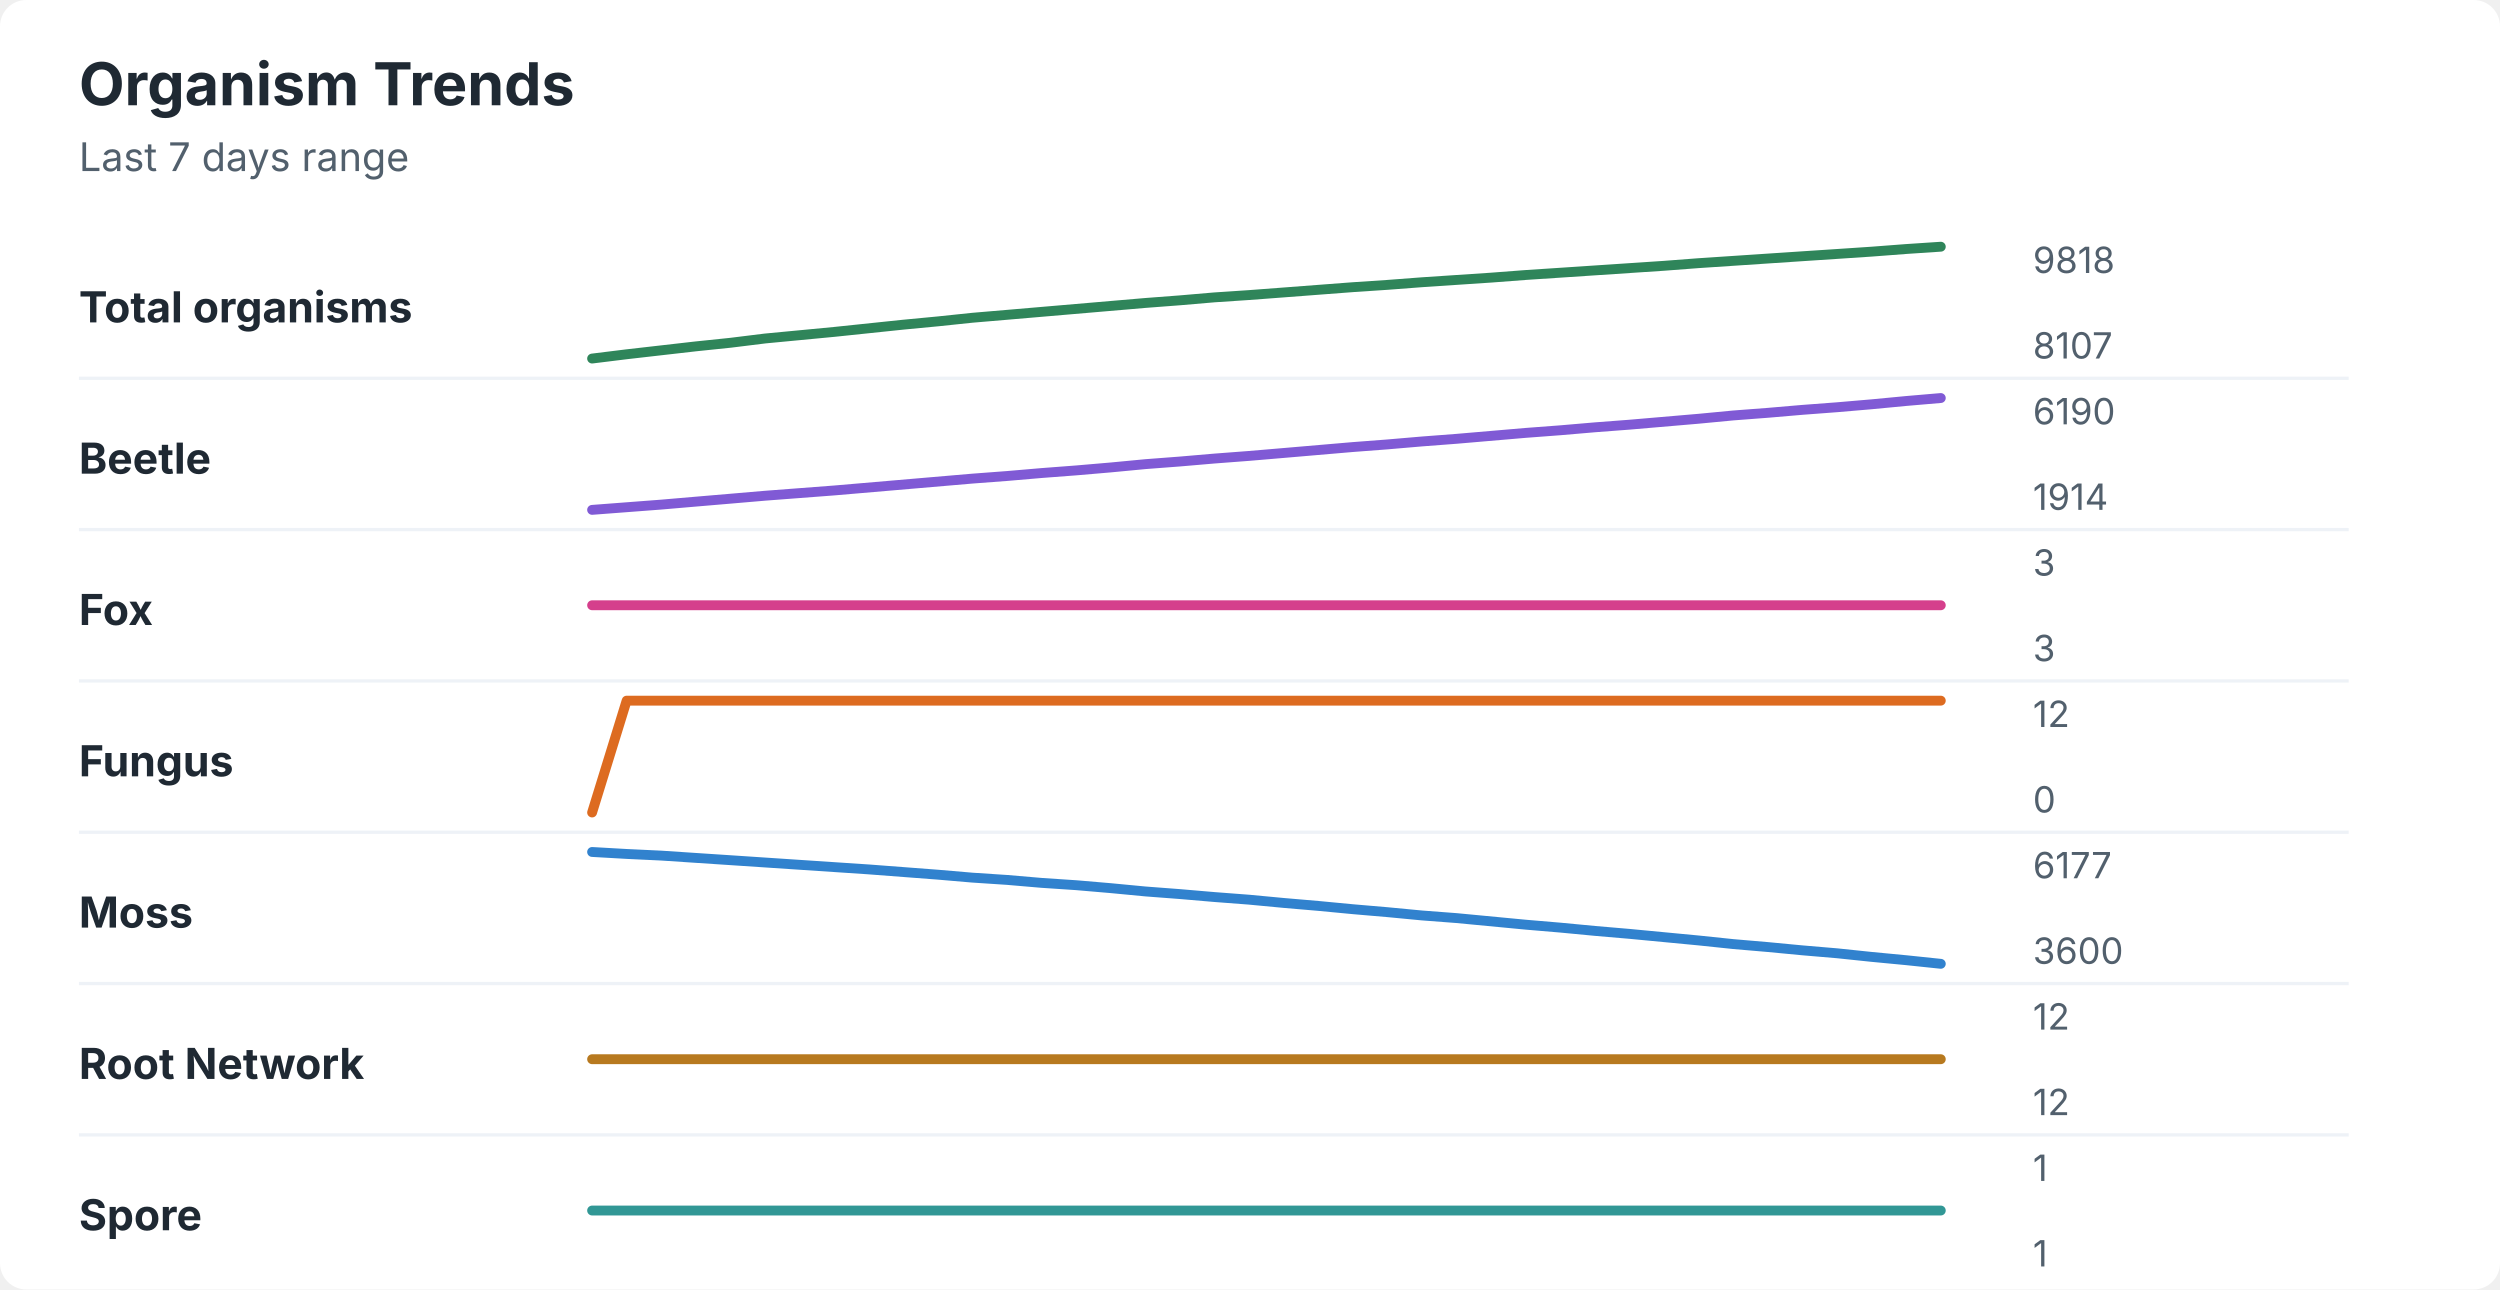
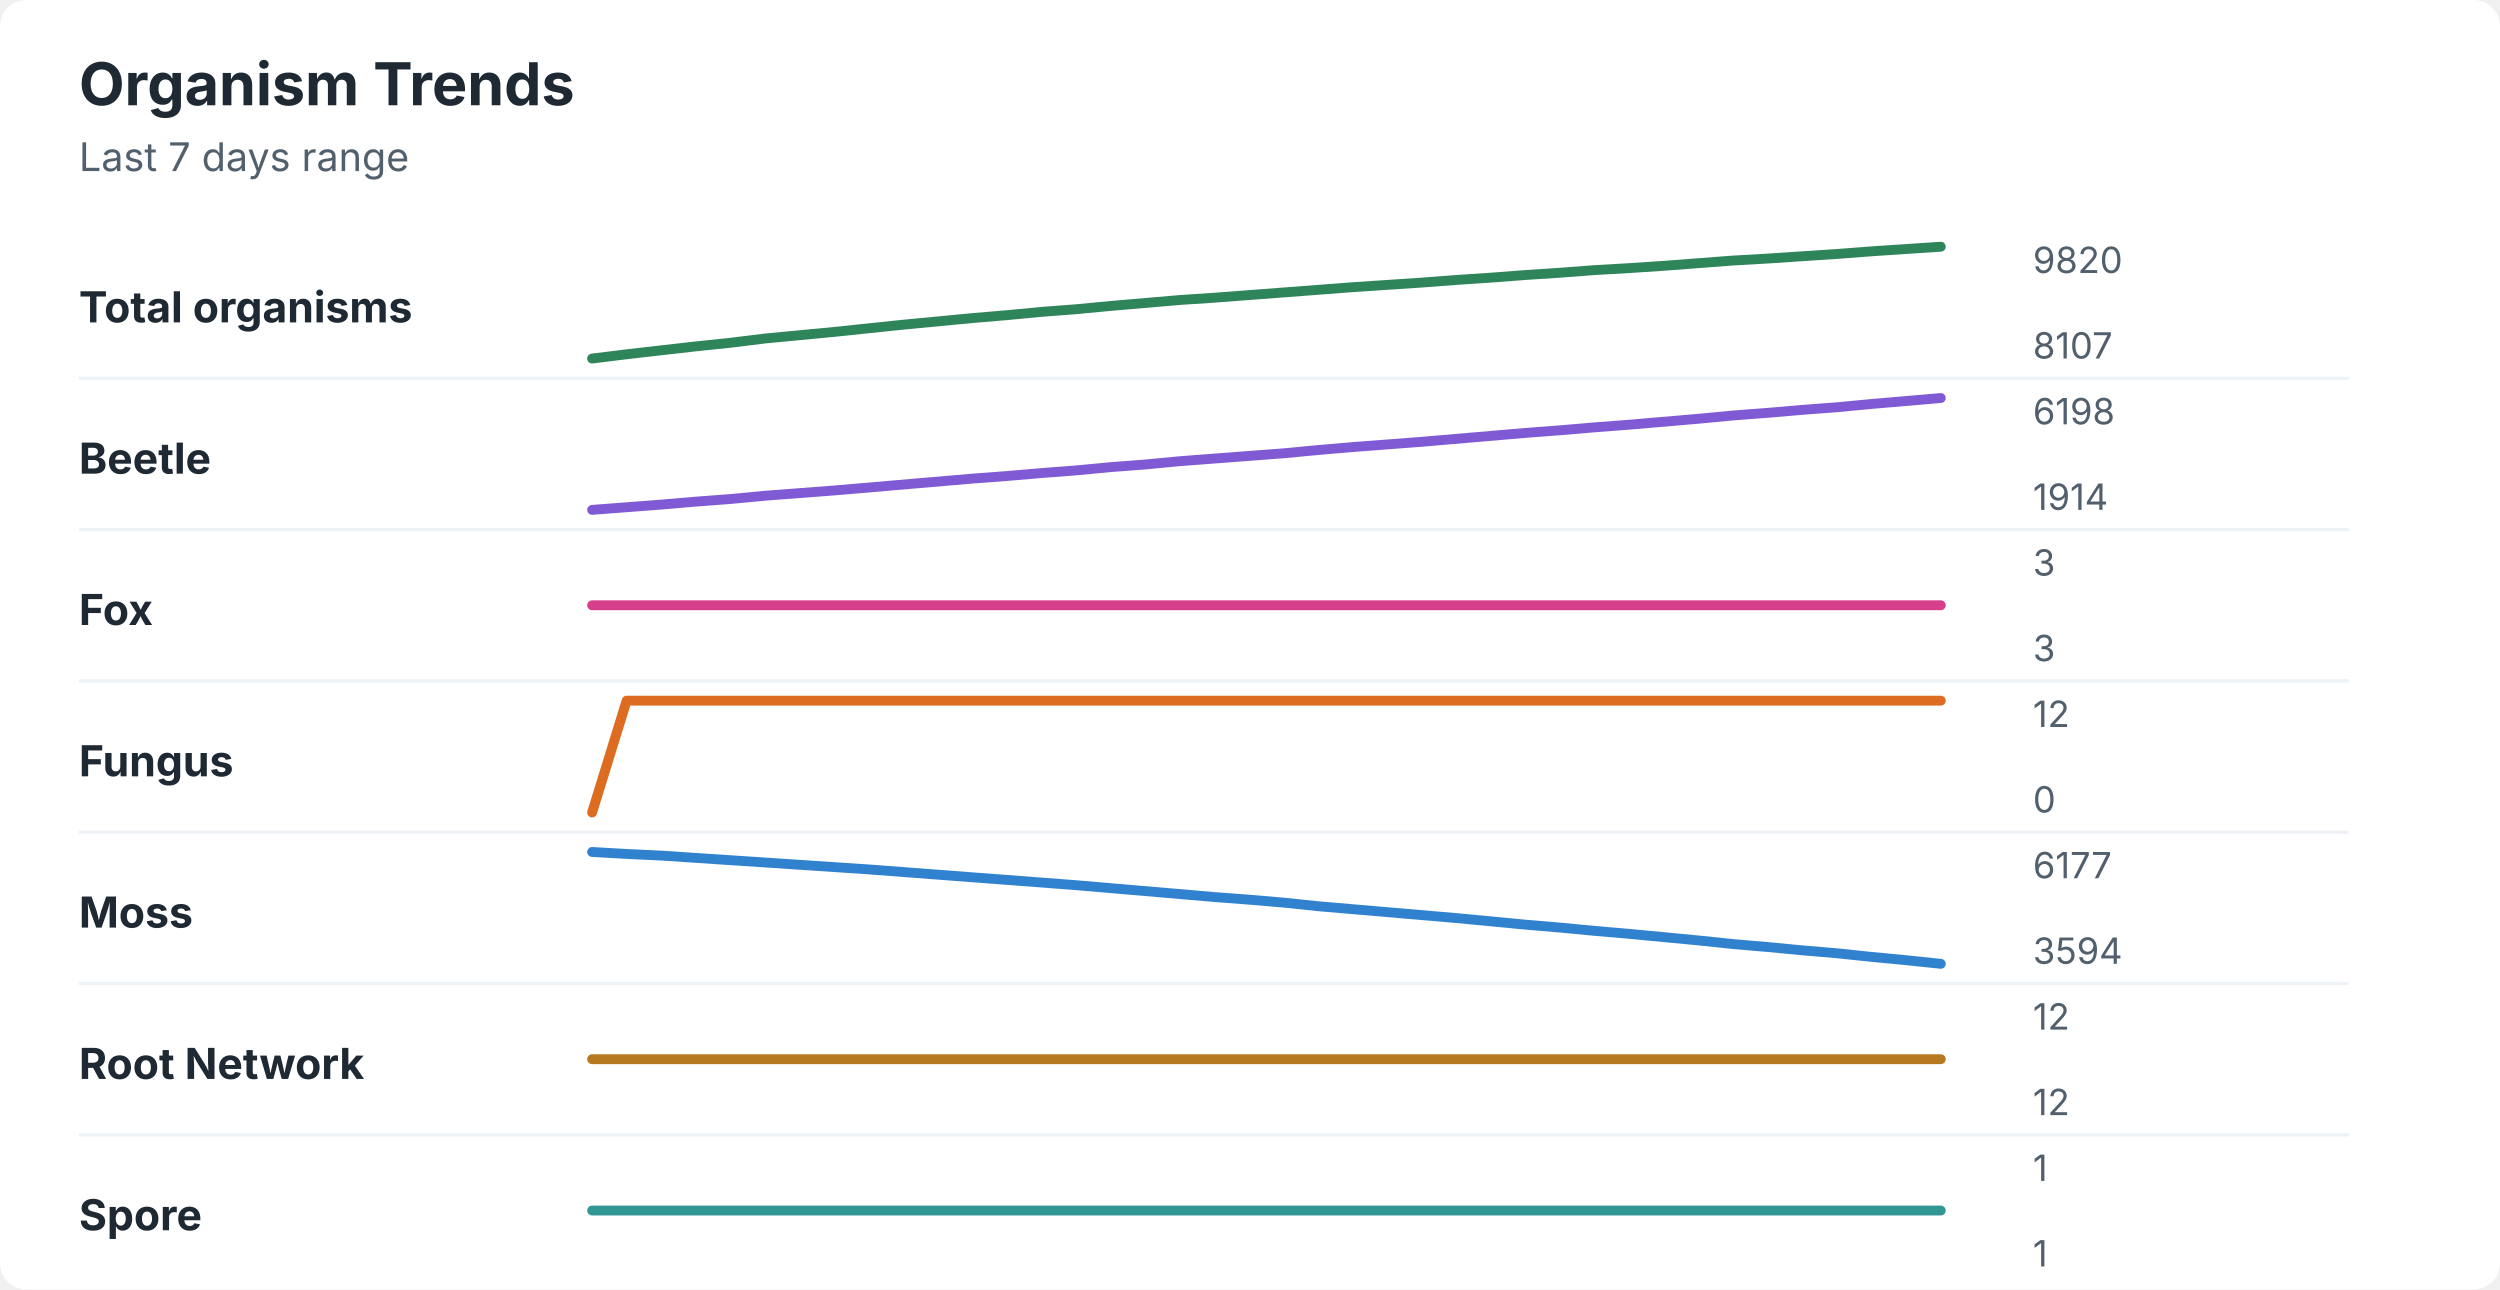
<svg xmlns="http://www.w3.org/2000/svg" width="760" height="392" viewBox="0 0 760 392" role="img" aria-labelledby="title desc">
  <rect width="760" height="392" rx="8" fill="#ffffff" />
  <style>
    text { font-family: -apple-system, BlinkMacSystemFont, "Segoe UI", sans-serif; }
    .title { font-size: 18px; font-weight: 700; fill: #1f2933; }
    .subtitle { font-size: 12px; fill: #52606d; }
    .label { font-size: 13px; font-weight: 650; fill: #1f2933; }
    .axis-value { font-size: 11px; fill: #52606d; }
    .separator { stroke: #eef2f7; stroke-width: 1; }
  </style>
  <text x="24" y="32" class="title">Organism Trends</text>
  <text x="24" y="52" class="subtitle">Last 7 days range</text>
  <text x="24" y="98" class="label">Total organisms</text>
-   <polyline points="180.0,109.0 190.5,107.7 201.0,106.5 211.5,105.3 222.1,104.2 232.6,102.9 243.1,101.9 253.6,100.9 264.1,99.8 274.6,98.7 285.1,97.7 295.6,96.6 306.2,95.7 316.7,94.8 327.2,93.9 337.7,93.0 348.2,92.1 358.7,91.3 369.2,90.4 379.7,89.7 390.3,88.9 400.8,88.1 411.3,87.3 421.8,86.6 432.3,85.8 442.8,85.1 453.3,84.4 463.8,83.6 474.4,82.9 484.9,82.2 495.4,81.5 505.9,80.8 516.4,80.0 526.9,79.3 537.4,78.6 547.9,77.9 558.5,77.2 569.0,76.5 579.5,75.7 590.0,75.0 " fill="none" stroke="#2f855a" stroke-width="3" stroke-linecap="round" stroke-linejoin="round" />
-   <text x="618" y="83" class="axis-value">9818</text>
+   <polyline points="180.0,109.0 190.5,107.7 201.0,106.5 211.5,105.3 222.1,104.2 232.6,102.9 243.1,101.9 253.6,100.9 264.1,99.8 274.6,98.7 285.1,97.7 295.6,96.7 306.2,95.8 316.7,94.8 327.2,94.0 337.7,93.0 348.2,92.1 358.7,91.2 369.2,90.5 379.7,89.7 390.3,88.9 400.8,88.1 411.3,87.3 421.8,86.6 432.3,85.9 442.8,85.1 453.3,84.4 463.8,83.6 474.4,82.9 484.9,82.1 495.4,81.5 505.9,80.8 516.4,80.0 526.9,79.2 537.4,78.6 547.9,77.9 558.5,77.2 569.0,76.4 579.5,75.7 590.0,75.0 " fill="none" stroke="#2f855a" stroke-width="3" stroke-linecap="round" stroke-linejoin="round" />
+   <text x="618" y="83" class="axis-value">9820</text>
  <text x="618" y="109" class="axis-value">8107</text>
  <line x1="24" y1="115.0" x2="714" y2="115.0" class="separator" />
  <text x="24" y="144" class="label">Beetle</text>
-   <polyline points="180.0,155.0 190.5,154.2 201.0,153.4 211.5,152.5 222.1,151.6 232.6,150.7 243.1,149.9 253.6,149.1 264.1,148.2 274.6,147.3 285.1,146.4 295.6,145.5 306.2,144.7 316.7,143.8 327.2,143.0 337.7,142.1 348.2,141.1 358.7,140.3 369.2,139.4 379.7,138.6 390.3,137.7 400.8,136.8 411.3,135.9 421.8,135.1 432.3,134.2 442.8,133.4 453.3,132.5 463.8,131.6 474.4,130.8 484.9,129.9 495.4,129.1 505.9,128.2 516.4,127.3 526.9,126.3 537.4,125.5 547.9,124.6 558.5,123.8 569.0,122.9 579.5,121.9 590.0,121.0 " fill="none" stroke="#805ad5" stroke-width="3" stroke-linecap="round" stroke-linejoin="round" />
-   <text x="618" y="129" class="axis-value">6190</text>
+   <polyline points="180.0,155.0 190.5,154.2 201.0,153.4 211.5,152.5 222.1,151.7 232.6,150.7 243.1,149.9 253.6,149.1 264.1,148.2 274.6,147.3 285.1,146.4 295.6,145.5 306.2,144.7 316.7,143.8 327.2,143.0 337.7,142.0 348.2,141.2 358.7,140.2 369.2,139.4 379.7,138.6 390.3,137.8 400.8,136.8 411.3,135.9 421.8,135.1 432.3,134.3 442.8,133.4 453.3,132.5 463.8,131.6 474.4,130.8 484.9,129.9 495.4,129.1 505.9,128.2 516.4,127.3 526.9,126.3 537.4,125.5 547.9,124.6 558.5,123.8 569.0,122.8 579.5,121.9 590.0,121.0 " fill="none" stroke="#805ad5" stroke-width="3" stroke-linecap="round" stroke-linejoin="round" />
+   <text x="618" y="129" class="axis-value">6198</text>
  <text x="618" y="155" class="axis-value">1914</text>
  <line x1="24" y1="161.0" x2="714" y2="161.0" class="separator" />
  <text x="24" y="190" class="label">Fox</text>
  <polyline points="180.0,184.0 190.5,184.0 201.0,184.0 211.5,184.0 222.1,184.0 232.6,184.0 243.1,184.0 253.6,184.0 264.1,184.0 274.6,184.0 285.1,184.0 295.6,184.0 306.2,184.0 316.7,184.0 327.2,184.0 337.7,184.0 348.2,184.0 358.7,184.0 369.2,184.0 379.7,184.0 390.3,184.0 400.8,184.0 411.3,184.0 421.8,184.0 432.3,184.0 442.8,184.0 453.3,184.0 463.8,184.0 474.4,184.0 484.9,184.0 495.4,184.0 505.9,184.0 516.4,184.0 526.9,184.0 537.4,184.0 547.9,184.0 558.5,184.0 569.0,184.0 579.5,184.0 590.0,184.0 " fill="none" stroke="#d53f8c" stroke-width="3" stroke-linecap="round" stroke-linejoin="round" />
  <text x="618" y="175" class="axis-value">3</text>
  <text x="618" y="201" class="axis-value">3</text>
  <line x1="24" y1="207.0" x2="714" y2="207.0" class="separator" />
  <text x="24" y="236" class="label">Fungus</text>
  <polyline points="180.0,247.0 190.5,213.0 201.0,213.0 211.5,213.0 222.1,213.0 232.6,213.0 243.1,213.0 253.6,213.0 264.1,213.0 274.6,213.0 285.1,213.0 295.6,213.0 306.2,213.0 316.7,213.0 327.2,213.0 337.7,213.0 348.2,213.0 358.7,213.0 369.2,213.0 379.7,213.0 390.3,213.0 400.8,213.0 411.3,213.0 421.8,213.0 432.3,213.0 442.8,213.0 453.3,213.0 463.8,213.0 474.4,213.0 484.9,213.0 495.4,213.0 505.9,213.0 516.4,213.0 526.9,213.0 537.4,213.0 547.9,213.0 558.5,213.0 569.0,213.0 579.5,213.0 590.0,213.0 " fill="none" stroke="#dd6b20" stroke-width="3" stroke-linecap="round" stroke-linejoin="round" />
  <text x="618" y="221" class="axis-value">12</text>
  <text x="618" y="247" class="axis-value">0</text>
  <line x1="24" y1="253.0" x2="714" y2="253.0" class="separator" />
  <text x="24" y="282" class="label">Moss</text>
-   <polyline points="180.0,259.0 190.5,259.6 201.0,260.1 211.5,260.8 222.1,261.5 232.6,262.2 243.1,262.9 253.6,263.6 264.1,264.3 274.6,265.1 285.1,265.9 295.6,266.8 306.2,267.5 316.7,268.4 327.2,269.1 337.7,270.0 348.2,271.0 358.7,271.8 369.2,272.7 379.7,273.5 390.3,274.5 400.8,275.4 411.3,276.4 421.8,277.3 432.3,278.3 442.8,279.1 453.3,280.1 463.8,281.1 474.4,282.0 484.9,283.0 495.4,283.9 505.9,284.9 516.4,285.9 526.9,287.0 537.4,287.9 547.9,288.9 558.5,289.8 569.0,290.9 579.5,291.9 590.0,293.0 " fill="none" stroke="#3182ce" stroke-width="3" stroke-linecap="round" stroke-linejoin="round" />
+   <polyline points="180.0,259.0 190.5,259.6 201.0,260.1 211.5,260.8 222.1,261.5 232.6,262.2 243.1,262.9 253.6,263.6 264.1,264.3 274.6,265.1 285.1,265.9 295.6,266.7 306.2,267.5 316.7,268.3 327.2,269.1 337.7,270.0 348.2,270.9 358.7,271.8 369.2,272.7 379.7,273.5 390.3,274.4 400.8,275.5 411.3,276.4 421.8,277.3 432.3,278.2 442.8,279.1 453.3,280.1 463.8,281.1 474.4,282.0 484.9,283.0 495.4,283.9 505.9,284.9 516.4,285.9 526.9,287.0 537.4,287.9 547.9,288.9 558.5,289.8 569.0,290.9 579.5,291.9 590.0,293.0 " fill="none" stroke="#3182ce" stroke-width="3" stroke-linecap="round" stroke-linejoin="round" />
  <text x="618" y="267" class="axis-value">6177</text>
-   <text x="618" y="293" class="axis-value">3600</text>
+   <text x="618" y="293" class="axis-value">3594</text>
  <line x1="24" y1="299.0" x2="714" y2="299.0" class="separator" />
  <text x="24" y="328" class="label">Root Network</text>
  <polyline points="180.0,322.0 190.5,322.0 201.0,322.0 211.5,322.0 222.1,322.0 232.6,322.0 243.1,322.0 253.6,322.0 264.1,322.0 274.6,322.0 285.1,322.0 295.6,322.0 306.2,322.0 316.7,322.0 327.2,322.0 337.7,322.0 348.2,322.0 358.7,322.0 369.2,322.0 379.7,322.0 390.3,322.0 400.8,322.0 411.3,322.0 421.8,322.0 432.3,322.0 442.8,322.0 453.3,322.0 463.8,322.0 474.4,322.0 484.9,322.0 495.4,322.0 505.9,322.0 516.4,322.0 526.9,322.0 537.4,322.0 547.9,322.0 558.5,322.0 569.0,322.0 579.5,322.0 590.0,322.0 " fill="none" stroke="#b7791f" stroke-width="3" stroke-linecap="round" stroke-linejoin="round" />
  <text x="618" y="313" class="axis-value">12</text>
  <text x="618" y="339" class="axis-value">12</text>
  <line x1="24" y1="345.0" x2="714" y2="345.0" class="separator" />
  <text x="24" y="374" class="label">Spore</text>
  <polyline points="180.0,368.0 190.5,368.0 201.0,368.0 211.5,368.0 222.1,368.0 232.6,368.0 243.1,368.0 253.6,368.0 264.1,368.0 274.6,368.0 285.1,368.0 295.6,368.0 306.2,368.0 316.7,368.0 327.2,368.0 337.7,368.0 348.2,368.0 358.7,368.0 369.2,368.0 379.7,368.0 390.3,368.0 400.8,368.0 411.3,368.0 421.8,368.0 432.3,368.0 442.8,368.0 453.3,368.0 463.8,368.0 474.4,368.0 484.9,368.0 495.4,368.0 505.9,368.0 516.4,368.0 526.9,368.0 537.4,368.0 547.9,368.0 558.5,368.0 569.0,368.0 579.5,368.0 590.0,368.0 " fill="none" stroke="#319795" stroke-width="3" stroke-linecap="round" stroke-linejoin="round" />
  <text x="618" y="359" class="axis-value">1</text>
  <text x="618" y="385" class="axis-value">1</text>
</svg>
